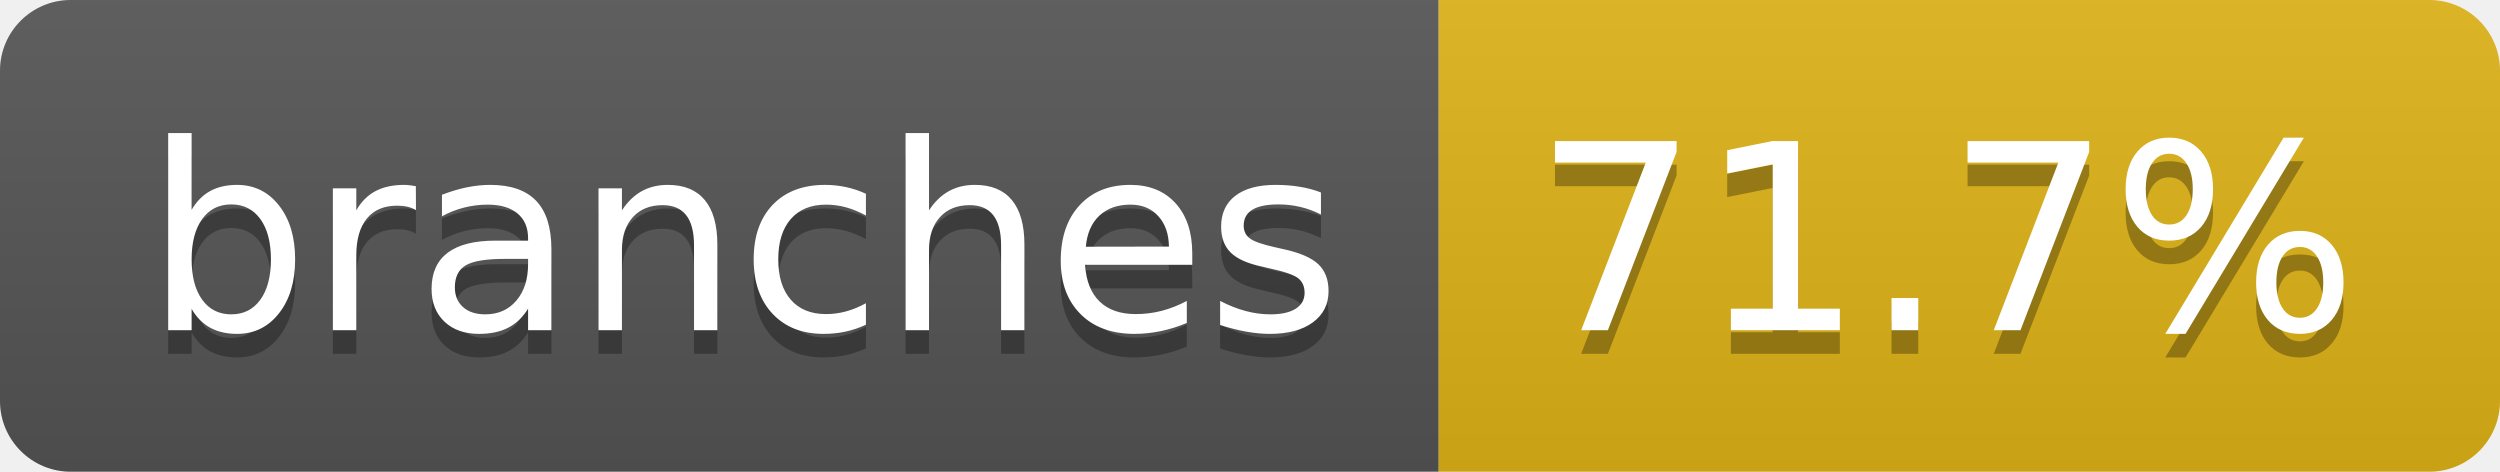
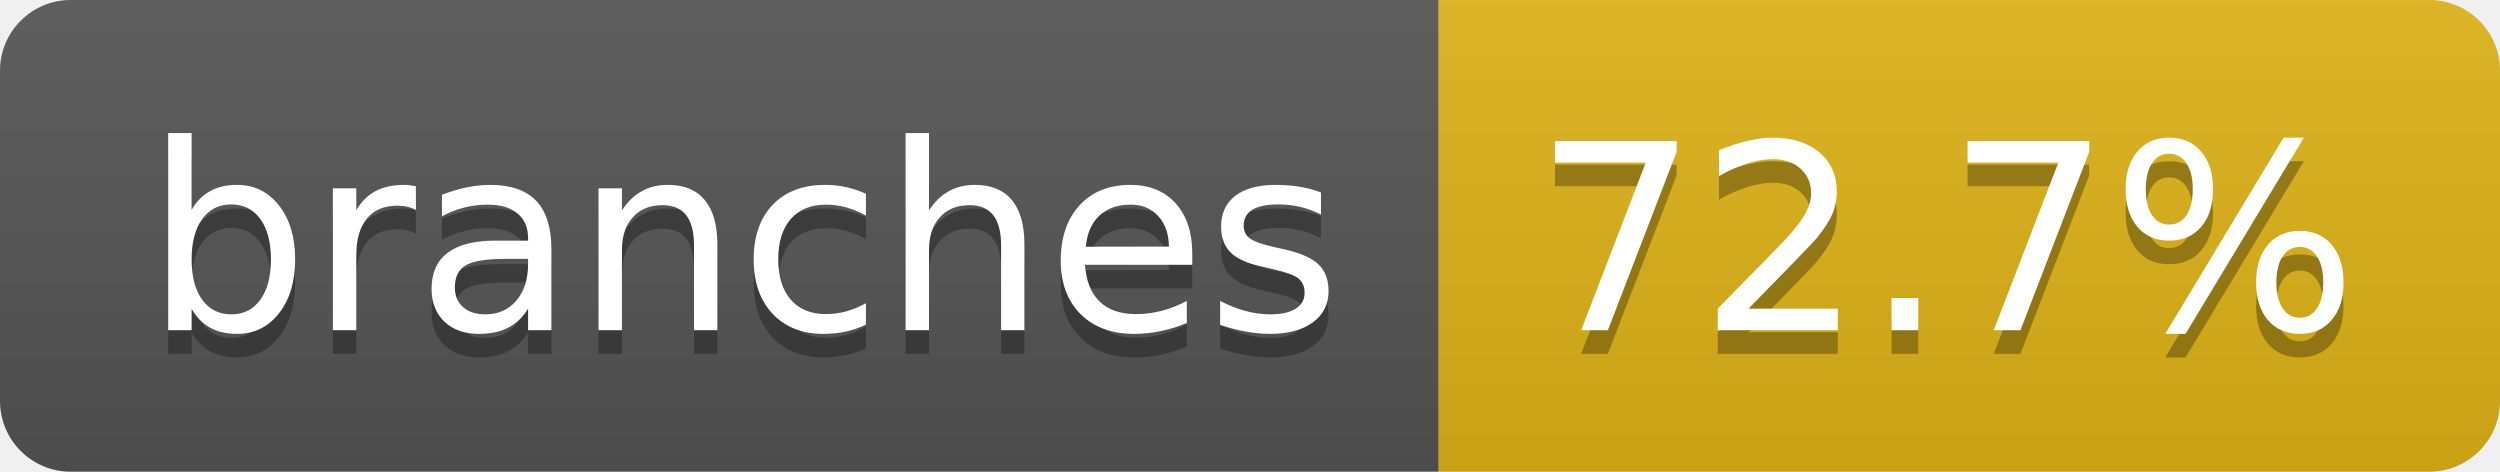
- <svg xmlns="http://www.w3.org/2000/svg" width="106" height="20" role="img" aria-label="branches: 71.7%">
+ <svg xmlns="http://www.w3.org/2000/svg" width="106" height="20" role="img" aria-label="branches: 72.7%">
  <linearGradient id="s" x2="0" y2="100%">
    <stop offset="0" stop-color="#bbb" stop-opacity=".1" />
    <stop offset="1" stop-opacity=".1" />
  </linearGradient>
  <clipPath id="r">
    <rect width="106" height="20" rx="3" fill="#fff" />
  </clipPath>
  <g clip-path="url(#r)">
    <rect width="61" height="20" fill="#555" />
    <rect x="61" width="45" height="20" fill="#dfb317" />
    <rect width="106" height="20" fill="url(#s)" />
  </g>
  <g fill="#fff" text-anchor="middle" font-family="Verdana,Geneva,DejaVu Sans,sans-serif" text-rendering="geometricPrecision" font-size="110">
    <text aria-hidden="true" x="315" y="150" fill="#010101" fill-opacity=".3" transform="scale(.1)" textLength="507">branches</text>
    <text x="315" y="140" transform="scale(.1)" fill="#fff" textLength="507">branches</text>
-     <text aria-hidden="true" x="825" y="150" fill="#010101" fill-opacity=".3" transform="scale(.1)" textLength="350">71.7%</text>
-     <text x="825" y="140" transform="scale(.1)" fill="#fff" textLength="350">71.7%</text>
+     <text aria-hidden="true" x="825" y="150" fill="#010101" fill-opacity=".3" transform="scale(.1)" textLength="350">72.7%</text>
+     <text x="825" y="140" transform="scale(.1)" fill="#fff" textLength="350">72.7%</text>
  </g>
</svg>
